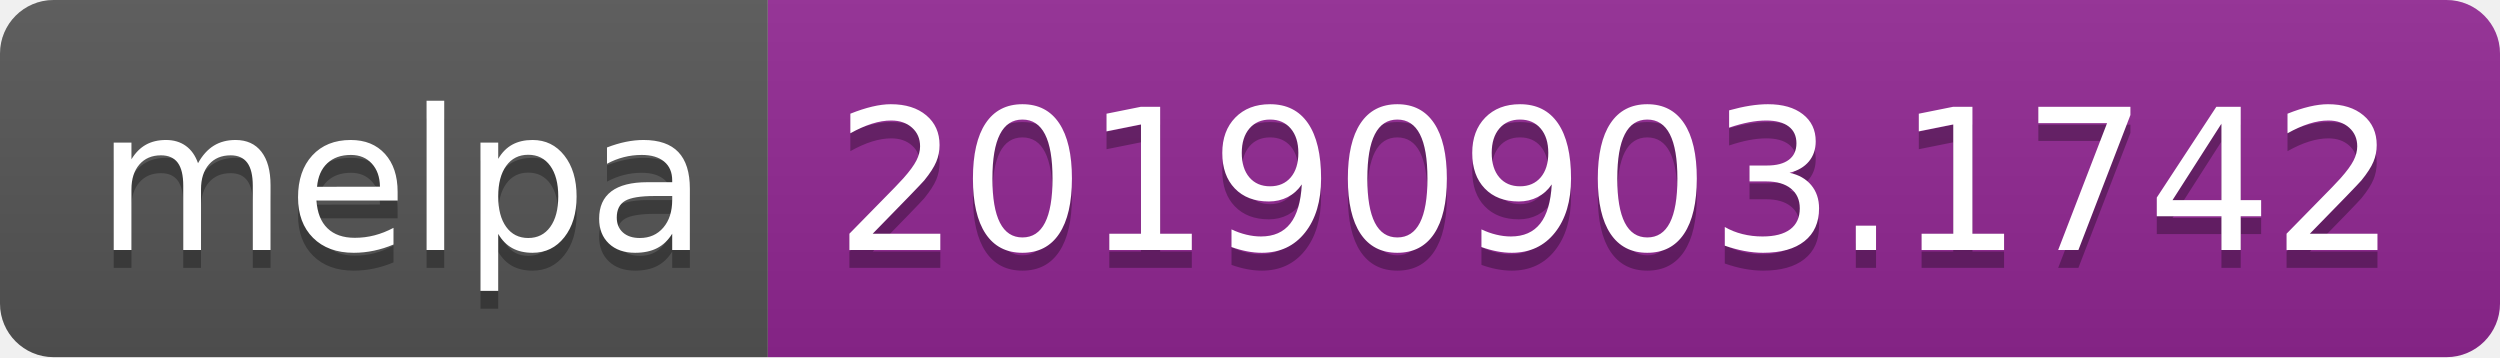
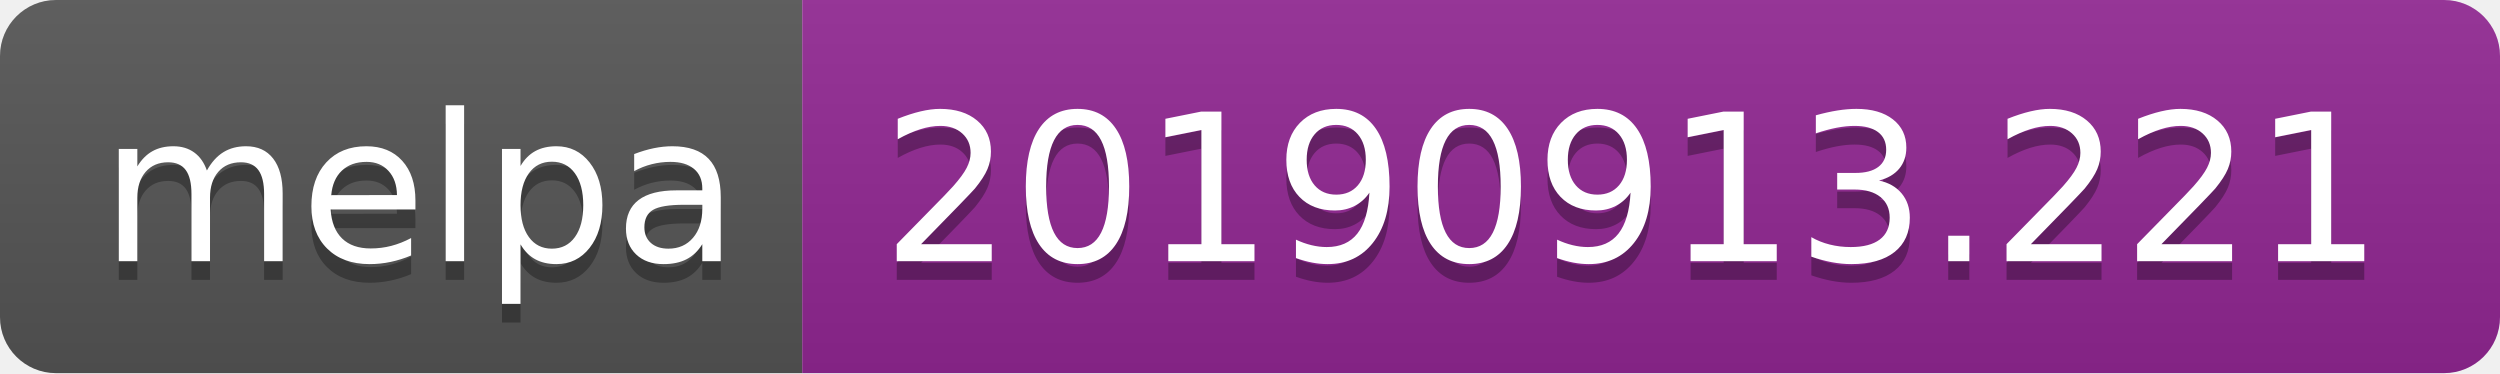
- <svg xmlns="http://www.w3.org/2000/svg" width="140" height="20">
+ <svg xmlns="http://www.w3.org/2000/svg" width="134" height="20">
  <linearGradient id="b" x2="0" y2="100%">
    <stop offset="0" stop-color="#bbb" stop-opacity=".1" />
    <stop offset="1" stop-opacity=".1" />
  </linearGradient>
  <clipPath id="a">
-     <rect width="140" height="20" rx="3" fill="#fff" />
+     <rect width="134" height="20" rx="3" fill="#fff" />
  </clipPath>
  <g clip-path="url(#a)">
    <path fill="#555" d="M0 0h43v20H0z" />
-     <path fill="#922793" d="M43 0h97v20H43z" />
-     <path fill="url(#b)" d="M0 0h140v20H0z" />
+     <path fill="#922793" d="M43 0h91v20H43z" />
+     <path fill="url(#b)" d="M0 0h134v20H0z" />
  </g>
  <g fill="#fff" text-anchor="middle" font-family="DejaVu Sans,Verdana,Geneva,sans-serif" font-size="110">
    <text x="225" y="150" fill="#010101" fill-opacity=".3" transform="scale(.1)" textLength="330">melpa</text>
    <text x="225" y="140" transform="scale(.1)" textLength="330">melpa</text>
-     <text x="905" y="150" fill="#010101" fill-opacity=".3" transform="scale(.1)" textLength="870">20190903.1742</text>
-     <text x="905" y="140" transform="scale(.1)" textLength="870">20190903.1742</text>
+     <text x="875" y="150" fill="#010101" fill-opacity=".3" transform="scale(.1)" textLength="810">20190913.221</text>
+     <text x="875" y="140" transform="scale(.1)" textLength="810">20190913.221</text>
  </g>
</svg>
